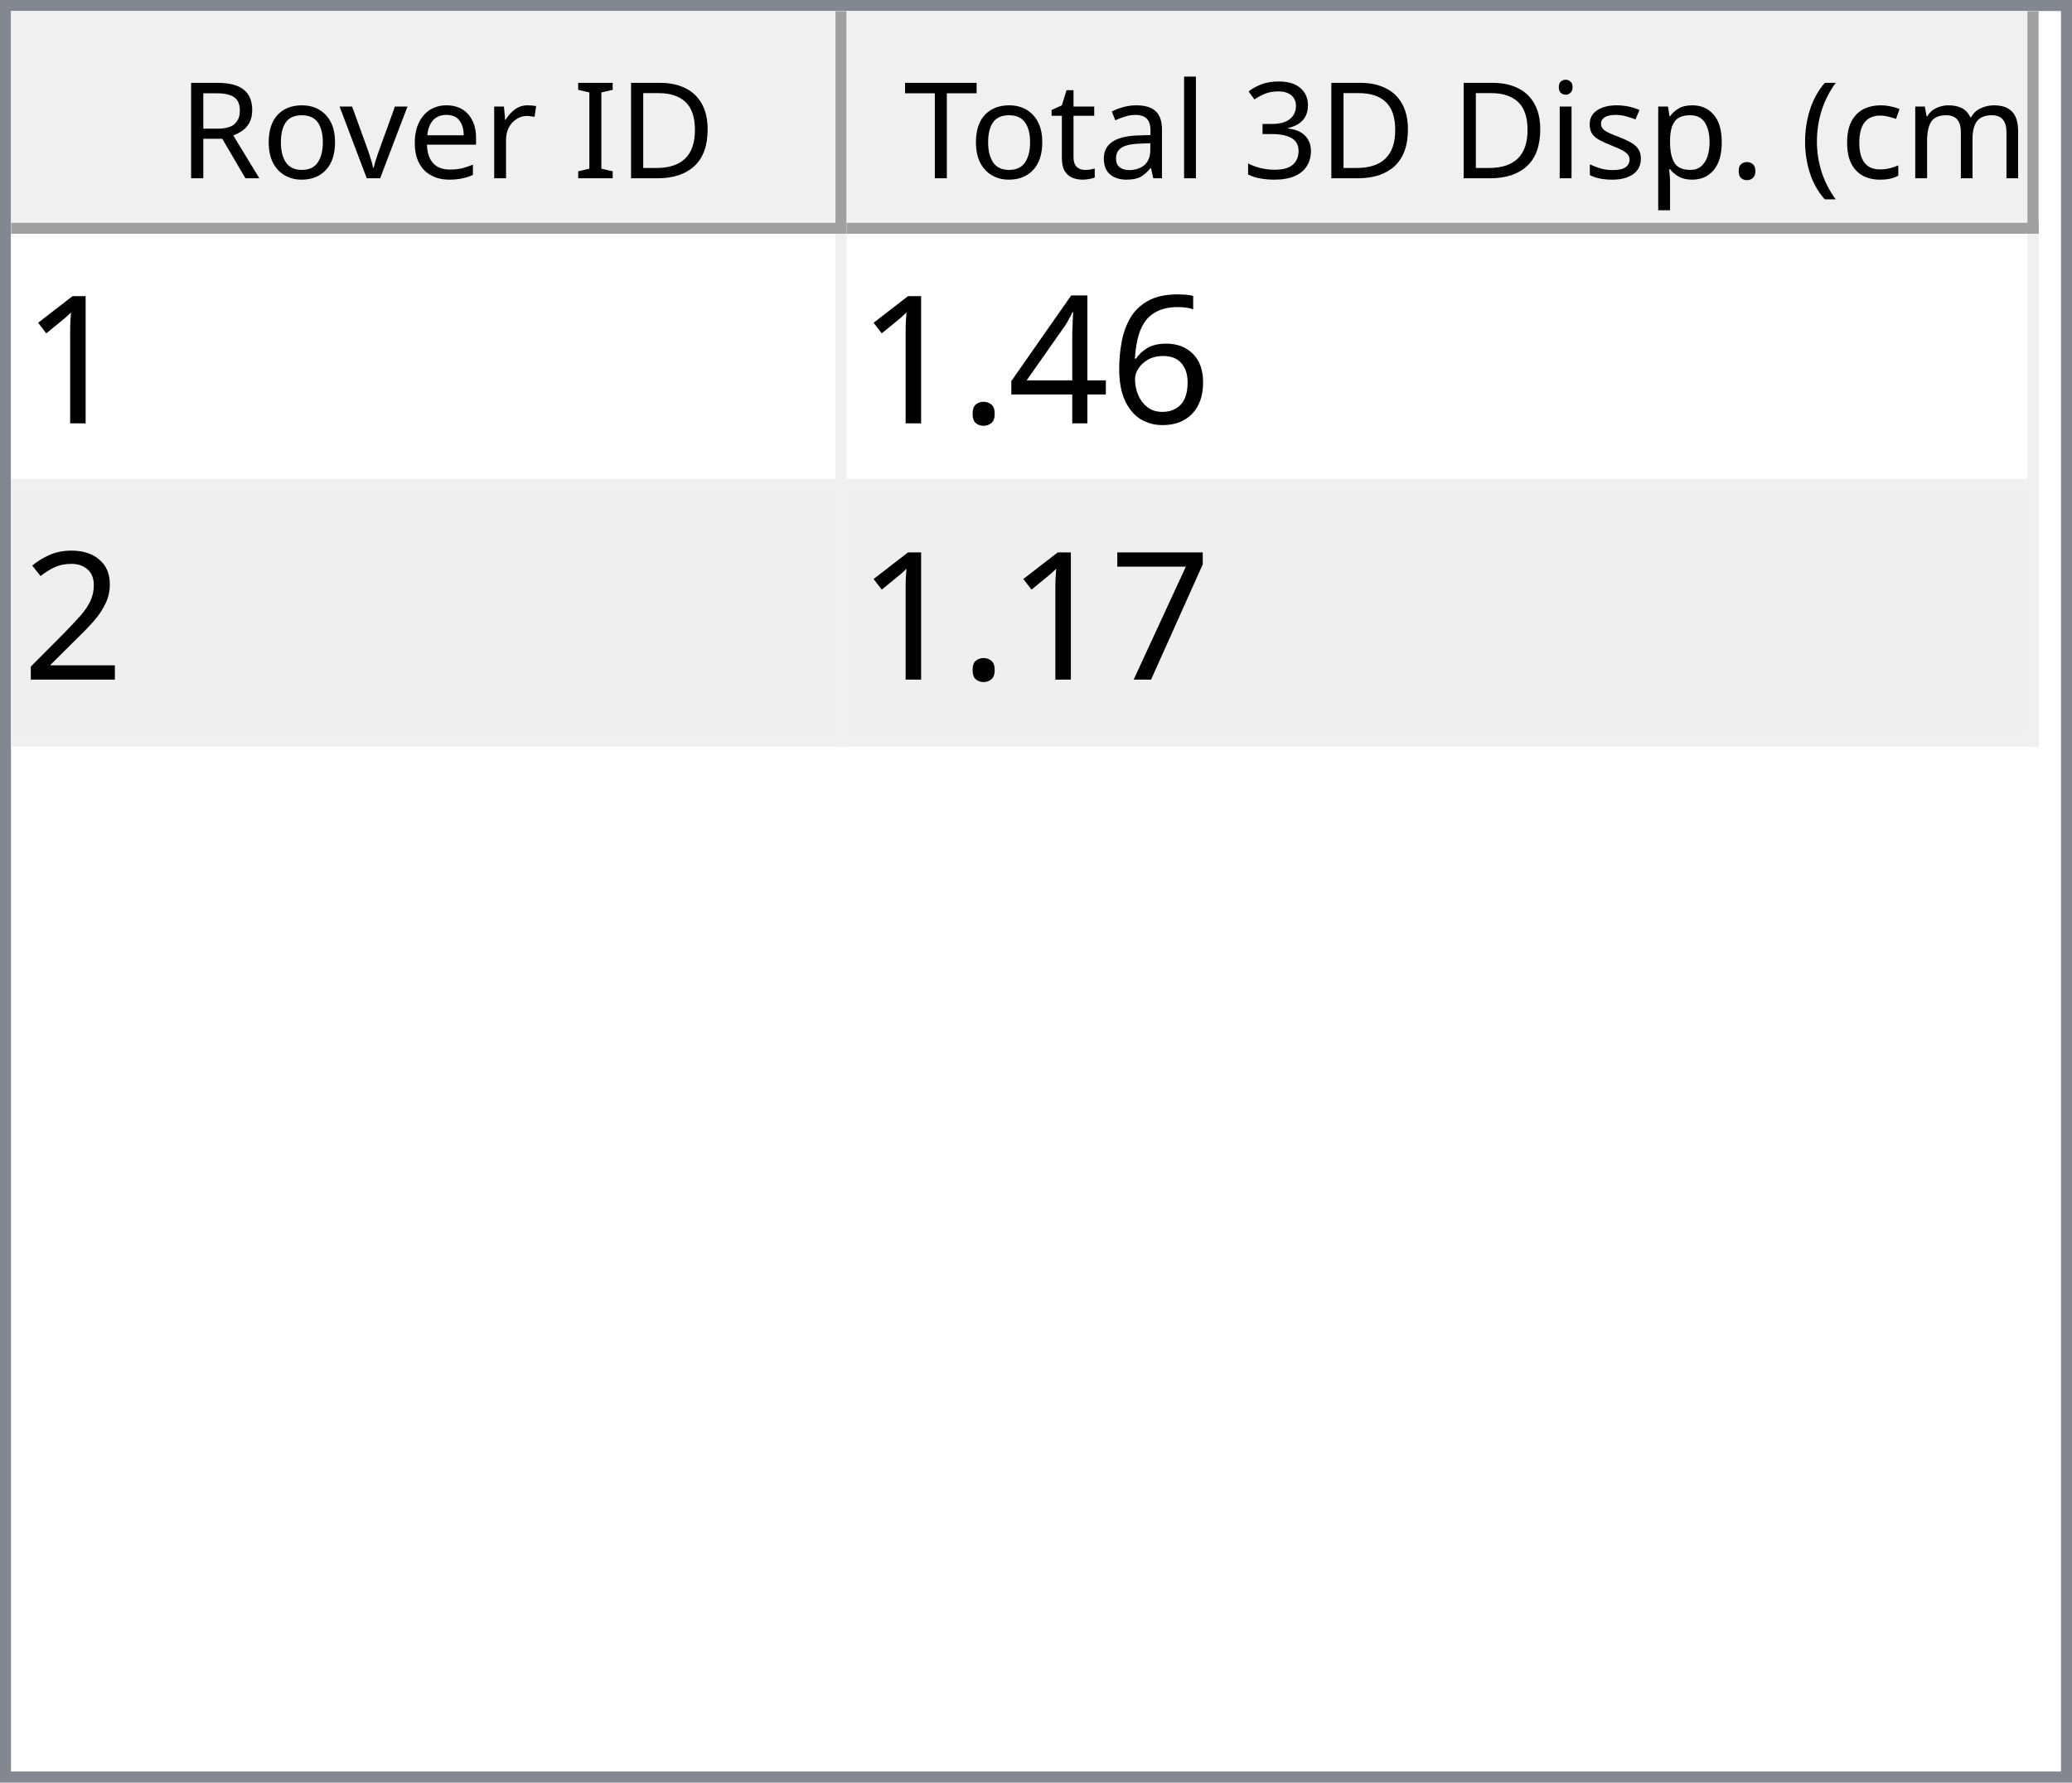
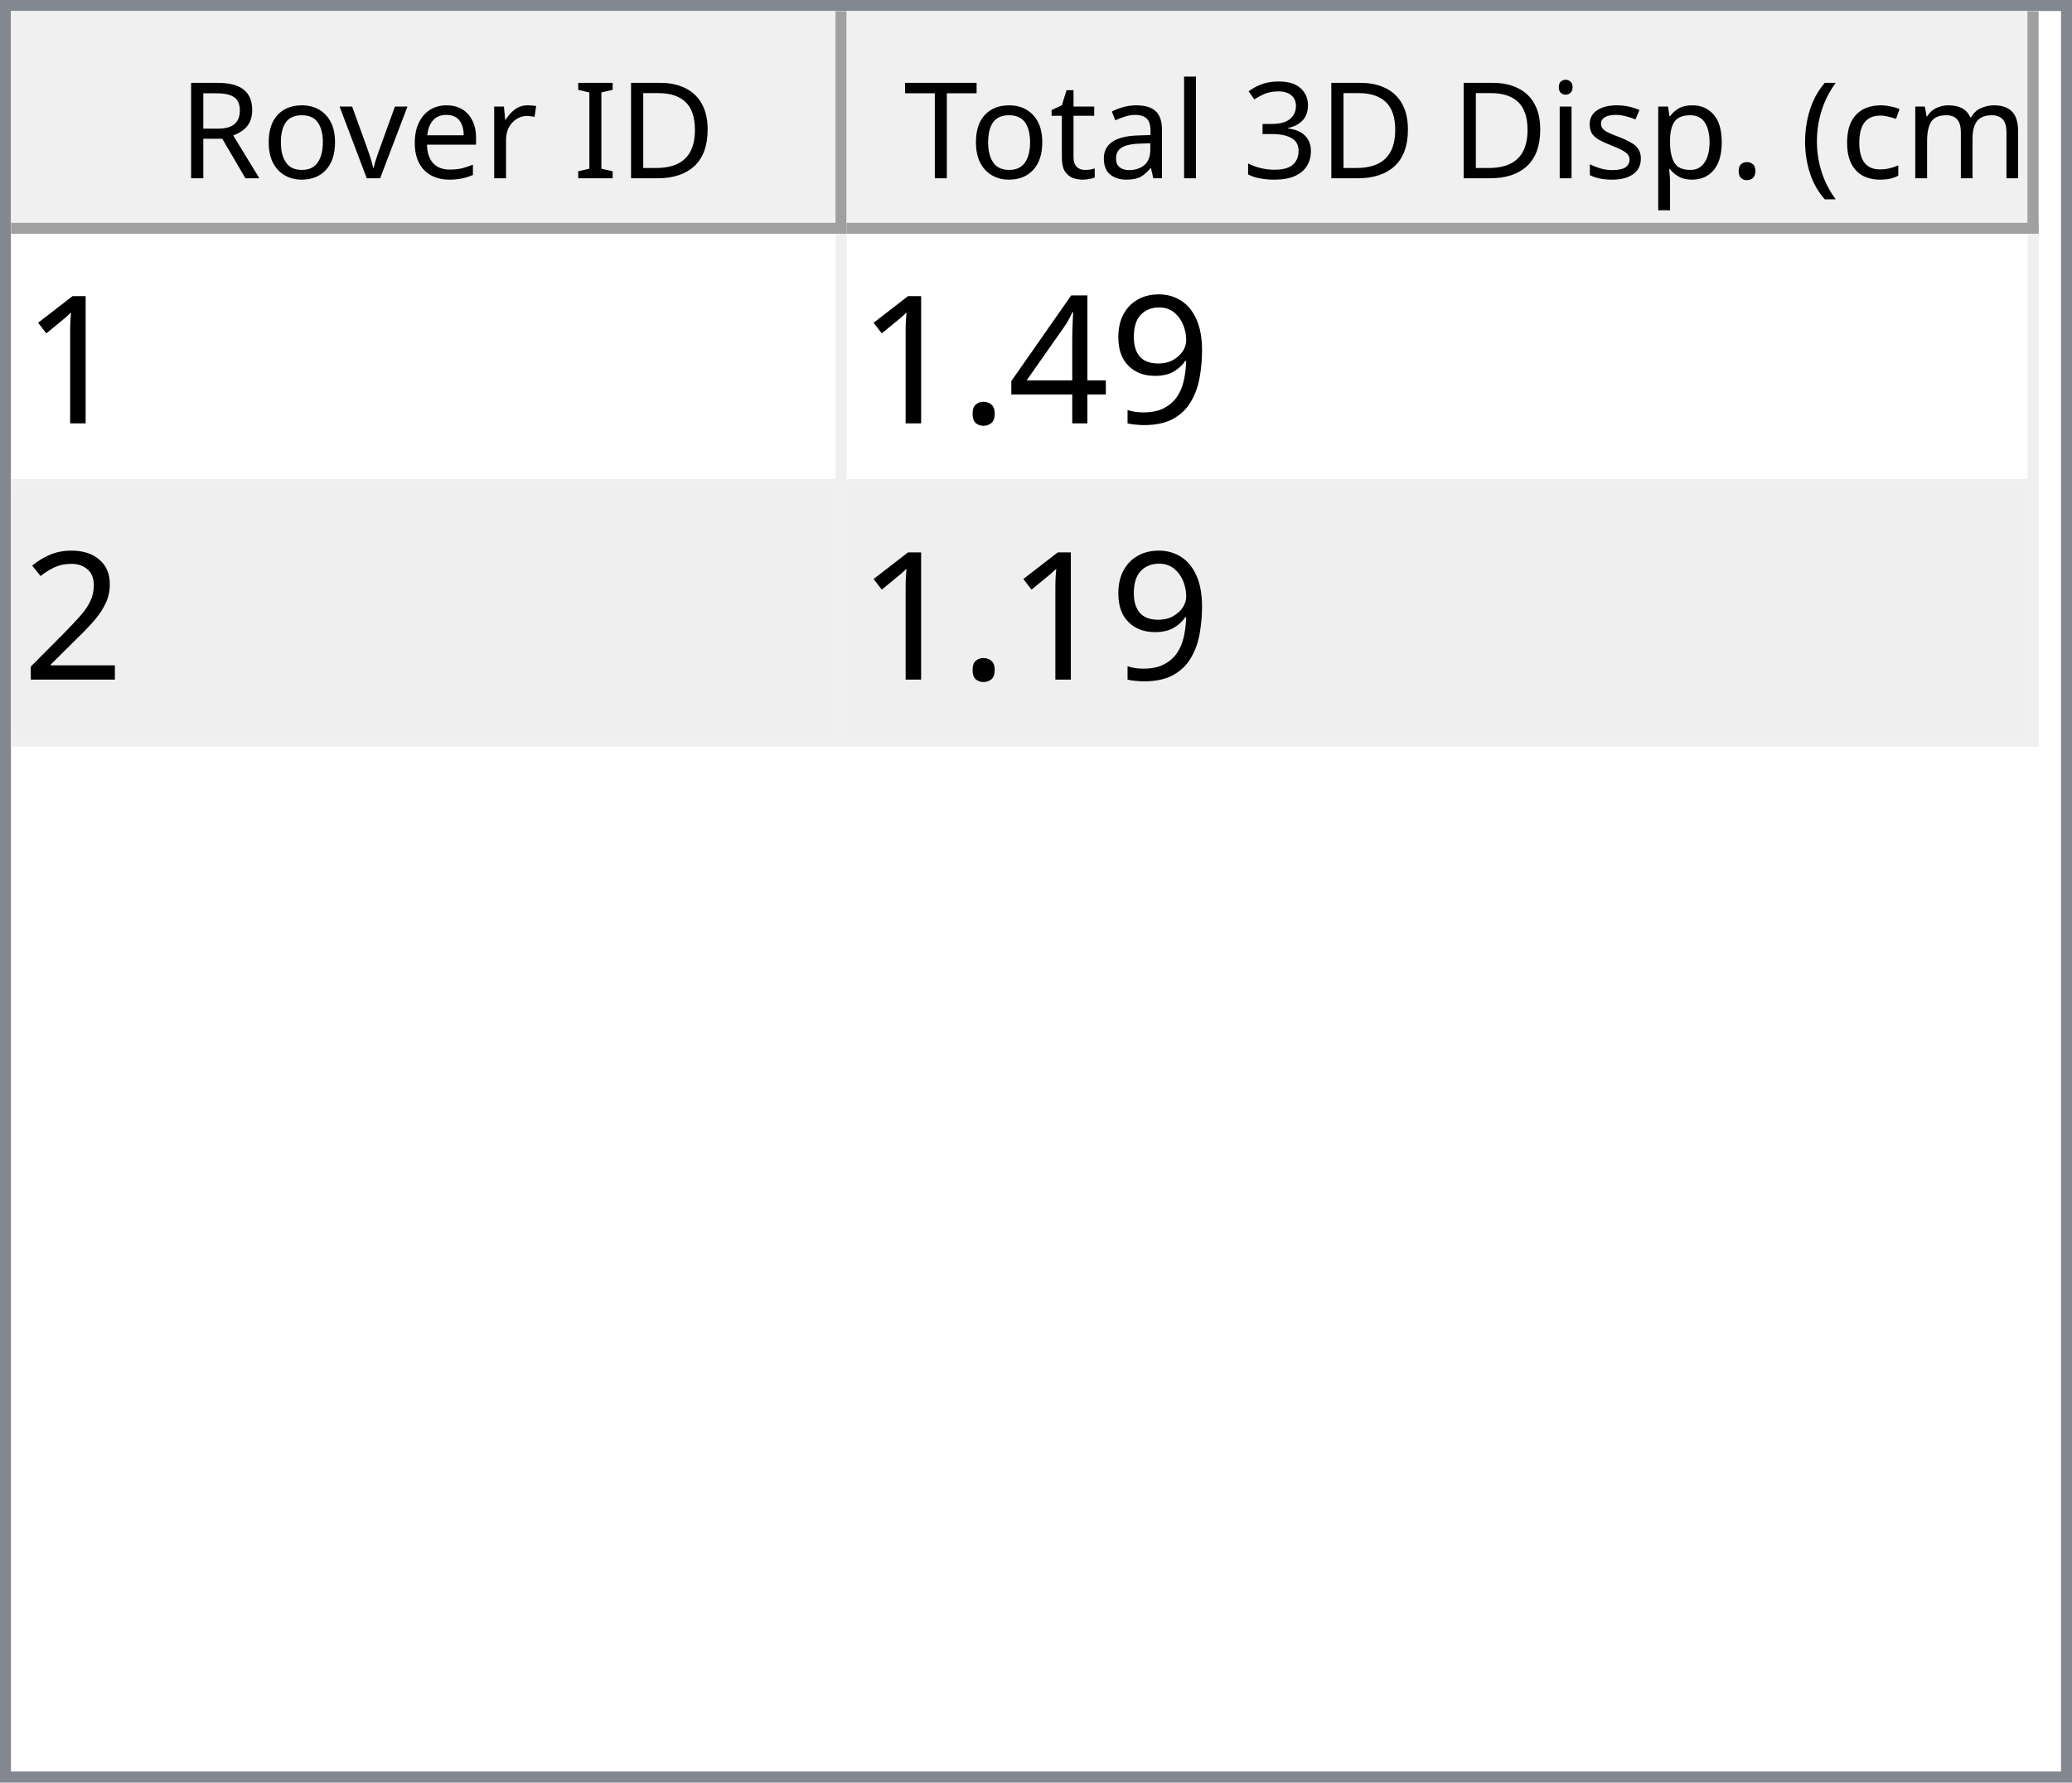
<svg xmlns="http://www.w3.org/2000/svg" style="fill-opacity:1; color-rendering:auto; color-interpolation:auto; text-rendering:auto; stroke:black; stroke-linecap:square; stroke-miterlimit:10; shape-rendering:auto; stroke-opacity:1; fill:black; stroke-dasharray:none; font-weight:normal; stroke-width:1; font-family:'Dialog'; font-style:normal; stroke-linejoin:miter; font-size:12px; stroke-dashoffset:0; image-rendering:auto;" width="186" height="160">
  <defs id="genericDefs" />
  <g>
    <defs id="defs1">
      <clipPath clipPathUnits="userSpaceOnUse" id="clipPath1">
        <path d="M0 0 L186 0 L186 160 L0 160 L0 0 Z" />
      </clipPath>
      <clipPath clipPathUnits="userSpaceOnUse" id="clipPath2">
        <path d="M0 0 L0 160 L186 160 L186 0 Z" />
      </clipPath>
      <clipPath clipPathUnits="userSpaceOnUse" id="clipPath3">
        <path d="M0 0 L0 20 L184 20 L184 0 Z" />
      </clipPath>
      <clipPath clipPathUnits="userSpaceOnUse" id="clipPath4">
        <path d="M0 0 L0 20 L75 20 L75 0 Z" />
      </clipPath>
      <clipPath clipPathUnits="userSpaceOnUse" id="clipPath5">
        <path d="M1 1 L1 19 L74 19 L74 1 Z" />
      </clipPath>
      <clipPath clipPathUnits="userSpaceOnUse" id="clipPath6">
        <path d="M0 0 L0 18 L73 18 L73 0 Z" />
      </clipPath>
      <clipPath clipPathUnits="userSpaceOnUse" id="clipPath7">
        <path d="M-0.5 -0.5 L-0.5 19.5 L74.5 19.5 L74.5 -0.5 Z" />
      </clipPath>
      <clipPath clipPathUnits="userSpaceOnUse" id="clipPath8">
        <path d="M0 0 L0 20 L107 20 L107 0 Z" />
      </clipPath>
      <clipPath clipPathUnits="userSpaceOnUse" id="clipPath9">
        <path d="M1 1 L1 19 L106 19 L106 1 Z" />
      </clipPath>
      <clipPath clipPathUnits="userSpaceOnUse" id="clipPath10">
        <path d="M0 0 L0 18 L105 18 L105 0 Z" />
      </clipPath>
      <clipPath clipPathUnits="userSpaceOnUse" id="clipPath11">
        <path d="M-0.5 -0.5 L-0.5 19.5 L106.5 19.5 L106.5 -0.5 Z" />
      </clipPath>
      <clipPath clipPathUnits="userSpaceOnUse" id="clipPath12">
        <path d="M0 0 L0 138 L184 138 L184 0 Z" />
      </clipPath>
      <clipPath clipPathUnits="userSpaceOnUse" id="clipPath13">
        <path d="M0 0 L0 46 L182 46 L182 0 Z" />
      </clipPath>
      <clipPath clipPathUnits="userSpaceOnUse" id="clipPath14">
        <path d="M-0.5 -0.5 L-0.5 45.5 L181.5 45.5 L181.5 -0.5 Z" />
      </clipPath>
      <clipPath clipPathUnits="userSpaceOnUse" id="clipPath15">
        <path d="M0 0 L0 22 L74 22 L74 0 Z" />
      </clipPath>
      <clipPath clipPathUnits="userSpaceOnUse" id="clipPath16">
        <path d="M0 0 L0 22 L106 22 L106 0 Z" />
      </clipPath>
      <font horiz-adv-x="64.551" id="font1">
        <font-face ascent="107.91" descent="25.098" units-per-em="100" style="font-style:normal; font-family:Segoe UI; font-weight:normal;" />
        <missing-glyph horiz-adv-x="64.551" d="M8.109 0 L8.109 68.266 L56.453 68.266 L56.453 0 L8.109 0 ZM15.328 7.234 L49.219 7.234 L49.219 61.031 L15.328 61.031 L15.328 7.234 Z" />
        <glyph unicode="D" horiz-adv-x="70.117" d="M9.188 0 L9.188 70.016 L28.516 70.016 Q65.531 70.016 65.531 35.891 Q65.531 19.672 55.25 9.836 Q44.969 0 27.734 0 L9.188 0 ZM17.391 62.594 L17.391 7.422 L27.828 7.422 Q41.609 7.422 49.273 14.797 Q56.938 22.172 56.938 35.688 Q56.938 62.594 28.328 62.594 L17.391 62.594 Z" />
        <glyph unicode="I" horiz-adv-x="26.611" d="M17.391 0 L9.188 0 L9.188 70.016 L17.391 70.016 L17.391 0 Z" />
        <glyph unicode=" " horiz-adv-x="27.393" d="" />
        <glyph unicode="r" horiz-adv-x="34.766" d="M34.188 41.891 Q32.078 43.5 28.125 43.5 Q23 43.5 19.555 38.672 Q16.109 33.844 16.109 25.484 L16.109 0 L8.109 0 L8.109 50 L16.109 50 L16.109 39.703 L16.312 39.703 Q18.016 44.969 21.531 47.922 Q25.047 50.875 29.391 50.875 Q32.516 50.875 34.188 50.203 L34.188 41.891 Z" />
        <glyph unicode="e" horiz-adv-x="52.295" d="M48.297 23 L12.984 23 Q13.188 14.656 17.484 10.109 Q21.781 5.562 29.297 5.562 Q37.75 5.562 44.828 11.141 L44.828 3.609 Q38.234 -1.172 27.391 -1.172 Q16.797 -1.172 10.742 5.641 Q4.688 12.453 4.688 24.812 Q4.688 36.469 11.305 43.82 Q17.922 51.172 27.734 51.172 Q37.547 51.172 42.922 44.828 Q48.297 38.484 48.297 27.203 L48.297 23 ZM40.094 29.781 Q40.047 36.719 36.75 40.578 Q33.453 44.438 27.594 44.438 Q21.922 44.438 17.969 40.383 Q14.016 36.328 13.094 29.781 L40.094 29.781 Z" />
        <glyph unicode="v" horiz-adv-x="47.9" d="M47.406 50 L27.484 0 L19.625 0 L0.688 50 L9.469 50 L22.172 13.672 Q23.578 9.672 23.922 6.688 L24.125 6.688 Q24.609 10.453 25.688 13.484 L38.969 50 L47.406 50 Z" />
        <glyph unicode="o" horiz-adv-x="58.594" d="M29 -1.172 Q17.922 -1.172 11.305 5.836 Q4.688 12.844 4.688 24.422 Q4.688 37.016 11.57 44.094 Q18.453 51.172 30.172 51.172 Q41.359 51.172 47.633 44.289 Q53.906 37.406 53.906 25.203 Q53.906 13.234 47.141 6.031 Q40.375 -1.172 29 -1.172 ZM29.594 44.438 Q21.875 44.438 17.383 39.188 Q12.891 33.938 12.891 24.703 Q12.891 15.828 17.43 10.695 Q21.969 5.562 29.594 5.562 Q37.359 5.562 41.531 10.594 Q45.703 15.625 45.703 24.906 Q45.703 34.281 41.531 39.359 Q37.359 44.438 29.594 44.438 Z" />
        <glyph unicode="R" horiz-adv-x="59.814" d="M59.375 0 L49.609 0 L37.891 19.625 Q36.281 22.359 34.766 24.289 Q33.25 26.219 31.664 27.438 Q30.078 28.656 28.25 29.219 Q26.422 29.781 24.125 29.781 L17.391 29.781 L17.391 0 L9.188 0 L9.188 70.016 L30.078 70.016 Q34.672 70.016 38.555 68.867 Q42.438 67.719 45.289 65.375 Q48.141 63.031 49.758 59.547 Q51.375 56.062 51.375 51.375 Q51.375 47.703 50.273 44.656 Q49.172 41.609 47.148 39.211 Q45.125 36.812 42.266 35.133 Q39.406 33.453 35.844 32.516 L35.844 32.328 Q37.594 31.547 38.891 30.547 Q40.188 29.547 41.359 28.18 Q42.531 26.812 43.68 25.078 Q44.828 23.344 46.234 21.047 L59.375 0 ZM17.391 62.594 L17.391 37.203 L28.516 37.203 Q31.594 37.203 34.203 38.133 Q36.812 39.062 38.719 40.797 Q40.625 42.531 41.703 45.047 Q42.781 47.562 42.781 50.688 Q42.781 56.297 39.141 59.445 Q35.5 62.594 28.609 62.594 L17.391 62.594 Z" />
        <glyph unicode=")" horiz-adv-x="30.176" d="M8.297 -15.922 L1.172 -15.922 Q16.406 2.344 16.406 26.812 Q16.406 51.469 1.078 70.016 L8.297 70.016 Q23.531 52.156 23.531 26.703 Q23.531 1.375 8.297 -15.922 Z" />
        <glyph unicode="m" horiz-adv-x="86.133" d="M79.109 0 L71.094 0 L71.094 28.719 Q71.094 37.016 68.531 40.727 Q65.969 44.438 59.906 44.438 Q54.781 44.438 51.195 39.75 Q47.609 35.062 47.609 28.516 L47.609 0 L39.594 0 L39.594 29.688 Q39.594 44.438 28.219 44.438 Q22.953 44.438 19.531 40.016 Q16.109 35.594 16.109 28.516 L16.109 0 L8.109 0 L8.109 50 L16.109 50 L16.109 42.094 L16.312 42.094 Q21.625 51.172 31.844 51.172 Q36.969 51.172 40.773 48.312 Q44.578 45.453 46 40.828 Q51.562 51.172 62.594 51.172 Q79.109 51.172 79.109 30.812 L79.109 0 Z" />
        <glyph unicode="c" horiz-adv-x="46.191" d="M42.188 2.297 Q36.422 -1.172 28.516 -1.172 Q17.828 -1.172 11.258 5.789 Q4.688 12.75 4.688 23.828 Q4.688 36.188 11.766 43.68 Q18.844 51.172 30.672 51.172 Q37.25 51.172 42.281 48.734 L42.281 40.531 Q36.719 44.438 30.375 44.438 Q22.703 44.438 17.797 38.945 Q12.891 33.453 12.891 24.516 Q12.891 15.719 17.508 10.641 Q22.125 5.562 29.891 5.562 Q36.422 5.562 42.188 9.906 L42.188 2.297 Z" />
        <glyph unicode="(" horiz-adv-x="30.176" d="M29.109 -15.922 L21.969 -15.922 Q6.844 1.375 6.844 26.703 Q6.844 52.156 21.969 70.016 L29.203 70.016 Q13.875 51.469 13.875 26.812 Q13.875 2.344 29.109 -15.922 Z" />
        <glyph unicode="." horiz-adv-x="21.68" d="M10.891 -1.078 Q8.641 -1.078 7.055 0.539 Q5.469 2.156 5.469 4.391 Q5.469 6.641 7.055 8.273 Q8.641 9.906 10.891 9.906 Q13.188 9.906 14.797 8.273 Q16.406 6.641 16.406 4.391 Q16.406 2.156 14.797 0.539 Q13.188 -1.078 10.891 -1.078 Z" />
        <glyph unicode="p" horiz-adv-x="58.789" d="M16.312 7.234 L16.109 7.234 L16.109 -23 L8.109 -23 L8.109 50 L16.109 50 L16.109 41.219 L16.312 41.219 Q22.219 51.172 33.594 51.172 Q43.266 51.172 48.688 44.461 Q54.109 37.75 54.109 26.469 Q54.109 13.922 48 6.375 Q41.891 -1.172 31.297 -1.172 Q21.578 -1.172 16.312 7.234 ZM16.109 27.391 L16.109 20.406 Q16.109 14.203 20.141 9.883 Q24.172 5.562 30.375 5.562 Q37.641 5.562 41.773 11.133 Q45.906 16.703 45.906 26.609 Q45.906 34.969 42.047 39.703 Q38.188 44.438 31.594 44.438 Q24.609 44.438 20.359 39.578 Q16.109 34.719 16.109 27.391 Z" />
        <glyph unicode="s" horiz-adv-x="42.432" d="M5.078 1.812 L5.078 10.406 Q11.625 5.562 19.484 5.562 Q30.031 5.562 30.031 12.594 Q30.031 14.594 29.125 15.992 Q28.219 17.391 26.68 18.461 Q25.141 19.531 23.07 20.383 Q21 21.234 18.609 22.172 Q15.281 23.484 12.766 24.828 Q10.25 26.172 8.57 27.859 Q6.891 29.547 6.031 31.695 Q5.172 33.844 5.172 36.719 Q5.172 40.234 6.789 42.945 Q8.406 45.656 11.086 47.484 Q13.766 49.312 17.211 50.242 Q20.656 51.172 24.312 51.172 Q30.812 51.172 35.938 48.922 L35.938 40.828 Q30.422 44.438 23.25 44.438 Q21 44.438 19.195 43.922 Q17.391 43.406 16.094 42.477 Q14.797 41.547 14.086 40.258 Q13.375 38.969 13.375 37.406 Q13.375 35.453 14.086 34.133 Q14.797 32.812 16.164 31.789 Q17.531 30.766 19.484 29.938 Q21.438 29.109 23.922 28.125 Q27.25 26.859 29.883 25.516 Q32.516 24.172 34.375 22.484 Q36.234 20.797 37.234 18.602 Q38.234 16.406 38.234 13.375 Q38.234 9.672 36.602 6.938 Q34.969 4.203 32.234 2.398 Q29.5 0.594 25.93 -0.289 Q22.359 -1.172 18.453 -1.172 Q10.75 -1.172 5.078 1.812 Z" />
        <glyph unicode="i" horiz-adv-x="24.219" d="M12.203 62.703 Q10.062 62.703 8.547 64.164 Q7.031 65.625 7.031 67.875 Q7.031 70.125 8.547 71.609 Q10.062 73.094 12.203 73.094 Q14.406 73.094 15.945 71.609 Q17.484 70.125 17.484 67.875 Q17.484 65.719 15.945 64.211 Q14.406 62.703 12.203 62.703 ZM16.109 0 L8.109 0 L8.109 50 L16.109 50 L16.109 0 Z" />
        <glyph unicode="3" horiz-adv-x="53.906" d="M46.531 19.828 Q46.531 15.094 44.75 11.211 Q42.969 7.328 39.719 4.57 Q36.469 1.812 31.93 0.297 Q27.391 -1.219 21.922 -1.219 Q11.922 -1.219 6 2.594 L6 11.188 Q13.094 5.609 22.219 5.609 Q25.875 5.609 28.828 6.539 Q31.781 7.469 33.906 9.227 Q36.031 10.984 37.18 13.477 Q38.328 15.969 38.328 19.094 Q38.328 32.812 18.797 32.812 L12.984 32.812 L12.984 39.594 L18.5 39.594 Q35.797 39.594 35.797 52.484 Q35.797 64.406 22.609 64.406 Q15.188 64.406 8.688 59.422 L8.688 67.188 Q15.375 71.188 24.609 71.188 Q29 71.188 32.57 69.969 Q36.141 68.75 38.68 66.555 Q41.219 64.359 42.609 61.281 Q44 58.203 44 54.5 Q44 40.672 30.031 36.719 L30.031 36.531 Q33.594 36.141 36.625 34.797 Q39.656 33.453 41.852 31.305 Q44.047 29.156 45.289 26.25 Q46.531 23.344 46.531 19.828 Z" />
        <glyph unicode="l" horiz-adv-x="24.219" d="M16.109 0 L8.109 0 L8.109 74.031 L16.109 74.031 L16.109 0 Z" />
        <glyph unicode="a" horiz-adv-x="50.879" d="M43.891 0 L35.891 0 L35.891 7.812 L35.688 7.812 Q30.469 -1.172 20.312 -1.172 Q12.844 -1.172 8.617 2.781 Q4.391 6.734 4.391 13.281 Q4.391 27.297 20.906 29.594 L35.891 31.688 Q35.891 44.438 25.594 44.438 Q16.547 44.438 9.281 38.281 L9.281 46.484 Q16.656 51.172 26.266 51.172 Q43.891 51.172 43.891 32.516 L43.891 0 ZM35.891 25.297 L23.828 23.641 Q18.266 22.859 15.43 20.875 Q12.594 18.891 12.594 13.875 Q12.594 10.203 15.211 7.883 Q17.828 5.562 22.172 5.562 Q28.125 5.562 32.008 9.742 Q35.891 13.922 35.891 20.312 L35.891 25.297 Z" />
        <glyph unicode="t" horiz-adv-x="33.887" d="M31.297 0.484 Q28.469 -1.078 23.828 -1.078 Q10.688 -1.078 10.688 13.578 L10.688 43.172 L2.094 43.172 L2.094 50 L10.688 50 L10.688 62.203 L18.703 64.797 L18.703 50 L31.297 50 L31.297 43.172 L18.703 43.172 L18.703 14.984 Q18.703 9.969 20.414 7.82 Q22.125 5.672 26.078 5.672 Q29.109 5.672 31.297 7.328 L31.297 0.484 Z" />
        <glyph unicode="T" horiz-adv-x="52.393" d="M50.594 62.594 L30.375 62.594 L30.375 0 L22.172 0 L22.172 62.594 L2 62.594 L2 70.016 L50.594 70.016 L50.594 62.594 Z" />
      </font>
      <font horiz-adv-x="75.0" id="font2">
        <font-face ascent="100.537" descent="21.973" units-per-em="100" style="font-style:normal; font-family:sans-serif; font-weight:normal;" />
        <missing-glyph horiz-adv-x="75.0" d="M12.5 0 L12.5 62.5 L62.5 62.5 L62.5 0 L12.5 0 ZM14.062 1.562 L60.938 1.562 L60.938 60.938 L14.062 60.938 L14.062 1.562 Z" />
        <glyph unicode="1" horiz-adv-x="55.615" d="M37.25 0 L28.469 0 L28.469 56 Q25.297 52.984 20.141 49.953 Q14.984 46.922 10.891 45.406 L10.891 53.906 Q18.266 57.375 23.781 62.305 Q29.297 67.234 31.594 71.875 L37.25 71.875 L37.25 0 Z" />
-         <glyph unicode="6" horiz-adv-x="55.615" d="M49.75 54.047 L41.016 53.375 Q39.844 58.547 37.703 60.891 Q34.125 64.656 28.906 64.656 Q24.703 64.656 21.531 62.312 Q17.391 59.281 14.992 53.469 Q12.594 47.656 12.5 36.922 Q15.672 41.75 20.266 44.094 Q24.859 46.438 29.891 46.438 Q38.672 46.438 44.852 39.969 Q51.031 33.5 51.031 23.25 Q51.031 16.5 48.125 10.719 Q45.219 4.938 40.141 1.859 Q35.062 -1.219 28.609 -1.219 Q17.625 -1.219 10.695 6.859 Q3.766 14.938 3.766 33.5 Q3.766 54.25 11.422 63.672 Q18.109 71.875 29.438 71.875 Q37.891 71.875 43.289 67.141 Q48.688 62.406 49.75 54.047 ZM13.875 23.188 Q13.875 18.656 15.797 14.508 Q17.719 10.359 21.188 8.18 Q24.656 6 28.469 6 Q34.031 6 38.039 10.492 Q42.047 14.984 42.047 22.703 Q42.047 30.125 38.086 34.398 Q34.125 38.672 28.125 38.672 Q22.172 38.672 18.023 34.398 Q13.875 30.125 13.875 23.188 Z" />
+         <glyph unicode="9" horiz-adv-x="55.615" d="M5.469 16.547 L13.922 17.328 Q14.984 11.375 18.016 8.688 Q21.047 6 25.781 6 Q29.828 6 32.883 7.859 Q35.938 9.719 37.891 12.82 Q39.844 15.922 41.164 21.195 Q42.484 26.469 42.484 31.938 Q42.484 32.516 42.438 33.688 Q39.797 29.5 35.234 26.883 Q30.672 24.266 25.344 24.266 Q16.453 24.266 10.305 30.711 Q4.156 37.156 4.156 47.703 Q4.156 58.594 10.578 65.234 Q17 71.875 26.656 71.875 Q33.641 71.875 39.43 68.117 Q45.219 64.359 48.219 57.398 Q51.219 50.438 51.219 37.25 Q51.219 23.531 48.242 15.406 Q45.266 7.281 39.383 3.031 Q33.5 -1.219 25.594 -1.219 Q17.188 -1.219 11.867 3.445 Q6.547 8.109 5.469 16.547 ZM41.453 48.141 Q41.453 55.719 37.43 60.156 Q33.406 64.594 27.734 64.594 Q21.875 64.594 17.531 59.812 Q13.188 55.031 13.188 47.406 Q13.188 40.578 17.312 36.305 Q21.438 32.031 27.484 32.031 Q33.594 32.031 37.523 36.305 Q41.453 40.578 41.453 48.141 Z" />
        <glyph unicode="4" horiz-adv-x="55.615" d="M32.328 0 L32.328 17.141 L1.266 17.141 L1.266 25.203 L33.938 71.578 L41.109 71.578 L41.109 25.203 L50.781 25.203 L50.781 17.141 L41.109 17.141 L41.109 0 L32.328 0 ZM32.328 25.203 L32.328 57.469 L9.906 25.203 L32.328 25.203 Z" />
        <glyph unicode="." horiz-adv-x="27.783" d="M9.078 0 L9.078 10.016 L19.094 10.016 L19.094 0 L9.078 0 Z" />
        <glyph unicode="2" horiz-adv-x="55.615" d="M50.344 8.453 L50.344 0 L3.031 0 Q2.938 3.172 4.047 6.109 Q5.859 10.938 9.836 15.625 Q13.812 20.312 21.344 26.469 Q33.016 36.031 37.117 41.625 Q41.219 47.219 41.219 52.203 Q41.219 57.422 37.477 61.008 Q33.734 64.594 27.734 64.594 Q21.391 64.594 17.578 60.789 Q13.766 56.984 13.719 50.25 L4.688 51.172 Q5.609 61.281 11.664 66.578 Q17.719 71.875 27.938 71.875 Q38.234 71.875 44.242 66.164 Q50.25 60.453 50.25 52 Q50.25 47.703 48.492 43.555 Q46.734 39.406 42.656 34.812 Q38.578 30.219 29.109 22.219 Q21.188 15.578 18.945 13.211 Q16.703 10.844 15.234 8.453 L50.344 8.453 Z" />
-         <glyph unicode="7" horiz-adv-x="55.615" d="M4.734 62.203 L4.734 70.656 L51.078 70.656 L51.078 63.812 Q44.234 56.547 37.523 44.484 Q30.812 32.422 27.156 19.672 Q24.516 10.688 23.781 0 L14.75 0 Q14.891 8.453 18.062 20.414 Q21.234 32.375 27.172 43.484 Q33.109 54.594 39.797 62.203 L4.734 62.203 Z" />
      </font>
    </defs>
    <g style="fill:white; stroke:white;">
      <rect x="0" y="0" width="186" style="clip-path:url(#clipPath1); stroke:none;" height="160" />
    </g>
    <g style="fill:white; text-rendering:optimizeSpeed; color-rendering:optimizeSpeed; image-rendering:optimizeSpeed; shape-rendering:crispEdges; stroke:white; color-interpolation:sRGB;">
      <rect x="0" width="186" height="160" y="0" style="stroke:none;" />
      <path style="stroke:none;" d="M0 160 L186 160 L186 0 L0 0 Z" />
    </g>
    <g style="fill:rgb(240,240,240); font-family:'Segoe UI'; stroke:rgb(240,240,240);">
      <rect x="0" y="0" width="186" style="clip-path:url(#clipPath2); stroke:none;" height="160" />
    </g>
    <g style="fill:rgb(130,135,144); font-family:'Segoe UI'; stroke:rgb(130,135,144);">
      <path d="M0 0 L186 0 L186 160 L0 160 L0 0 ZM1 1 L185 1 L185 159 L1 159 L1 1 Z" style="fill-rule:evenodd; clip-path:url(#clipPath2); stroke:none;" />
    </g>
    <g style="fill:white; font-family:'Segoe UI'; stroke:white;" transform="translate(1,1)">
      <rect x="0" y="0" width="184" style="clip-path:url(#clipPath3); stroke:none;" height="20" />
    </g>
    <g style="fill:rgb(240,240,240); font-family:'Segoe UI'; stroke:rgb(240,240,240);" transform="translate(1,1)">
      <rect x="0" y="0" width="75" style="clip-path:url(#clipPath4); stroke:none;" height="20" />
    </g>
    <g style="font-family:'Segoe UI';" transform="translate(2,2)">
      <text x="14" xml:space="preserve" y="14" style="clip-path:url(#clipPath6); stroke:none;">Rover ID</text>
    </g>
    <g style="fill:rgb(160,160,160); font-family:'Segoe UI'; stroke:rgb(160,160,160); stroke-linejoin:bevel;" transform="translate(1.5,1.5)">
      <line x1="74" x2="74" y1="0" style="fill:none; clip-path:url(#clipPath7);" y2="19" />
    </g>
    <g style="fill:rgb(160,160,160); font-family:'Segoe UI'; stroke:rgb(160,160,160); stroke-linejoin:bevel;" transform="matrix(1,0,0,1,1,1) translate(0.5,0.5)">
      <line x1="0" x2="74" y1="19" style="fill:none; clip-path:url(#clipPath7);" y2="19" />
    </g>
    <g style="fill:rgb(240,240,240); font-family:'Segoe UI'; stroke:rgb(240,240,240);" transform="translate(76,1)">
      <rect x="0" y="0" width="107" style="clip-path:url(#clipPath8); stroke:none;" height="20" />
    </g>
    <g style="font-family:'Segoe UI';" transform="translate(77,2)">
      <text x="1" xml:space="preserve" y="14" style="clip-path:url(#clipPath10); stroke:none;"> Total 3D Disp. (cm)</text>
    </g>
    <g style="fill:rgb(160,160,160); font-family:'Segoe UI'; stroke:rgb(160,160,160); stroke-linejoin:bevel;" transform="translate(76.5,1.5)">
      <line x1="106" x2="106" y1="0" style="fill:none; clip-path:url(#clipPath11);" y2="19" />
    </g>
    <g style="fill:rgb(160,160,160); font-family:'Segoe UI'; stroke:rgb(160,160,160); stroke-linejoin:bevel;" transform="matrix(1,0,0,1,76,1) translate(0.5,0.5)">
      <line x1="0" x2="106" y1="19" style="fill:none; clip-path:url(#clipPath11);" y2="19" />
    </g>
    <g style="fill:white; font-family:'Segoe UI'; stroke:white;" transform="translate(1,21)">
      <rect x="0" y="0" width="184" style="clip-path:url(#clipPath12); stroke:none;" height="138" />
    </g>
    <g style="fill:rgb(240,240,240); font-size:16px; font-family:sans-serif; stroke:rgb(240,240,240);" transform="translate(1,21)">
      <rect x="0" y="0" width="182" style="clip-path:url(#clipPath13); stroke:none;" height="46" />
      <line transform="translate(0.5,0.5)" x1="0" x2="181" y1="22" style="clip-path:url(#clipPath14); fill:none; stroke-linejoin:bevel;" y2="22" />
    </g>
    <g transform="matrix(1,0,0,1,1,21) translate(0.5,0.5)" style="fill:rgb(240,240,240); font-size:16px; font-family:sans-serif; stroke:rgb(240,240,240); stroke-linejoin:bevel;">
      <line x1="0" x2="181" y1="45" style="fill:none; clip-path:url(#clipPath14);" y2="45" />
    </g>
    <g transform="matrix(1,0,0,1,1,21) translate(0.5,0.5)" style="fill:rgb(240,240,240); font-size:16px; font-family:sans-serif; stroke:rgb(240,240,240); stroke-linejoin:bevel;">
      <line x1="74" x2="74" y1="0" style="fill:none; clip-path:url(#clipPath14);" y2="45" />
    </g>
    <g transform="matrix(1,0,0,1,1,21) translate(0.5,0.5)" style="fill:rgb(240,240,240); font-size:16px; font-family:sans-serif; stroke:rgb(240,240,240); stroke-linejoin:bevel;">
      <line x1="181" x2="181" y1="0" style="fill:none; clip-path:url(#clipPath14);" y2="45" />
    </g>
    <g style="fill:white; font-size:16px; font-family:sans-serif; stroke:white;" transform="matrix(1,0,0,1,1,21)">
      <rect x="0" y="0" width="74" style="clip-path:url(#clipPath15); stroke:none;" height="22" />
      <text x="1" y="17" style="fill:black; clip-path:url(#clipPath15); stroke:none;" xml:space="preserve">1</text>
    </g>
    <g style="fill:white; font-size:16px; font-family:sans-serif; stroke:white;" transform="matrix(1,0,0,1,1,21) translate(75,0)">
      <rect x="0" y="0" width="106" style="clip-path:url(#clipPath16); stroke:none;" height="22" />
-       <text x="1" y="17" style="fill:black; clip-path:url(#clipPath16); stroke:none;" xml:space="preserve">1.46</text>
+       <text x="1" y="17" style="fill:black; clip-path:url(#clipPath16); stroke:none;" xml:space="preserve">1.49</text>
    </g>
    <g style="fill:rgb(239,239,239); font-size:16px; font-family:sans-serif; stroke:rgb(239,239,239);" transform="matrix(1,0,0,1,1,21) translate(0,23)">
      <rect x="0" y="0" width="74" style="clip-path:url(#clipPath15); stroke:none;" height="22" />
      <text x="1" y="17" style="fill:black; clip-path:url(#clipPath15); stroke:none;" xml:space="preserve">2</text>
    </g>
    <g style="fill:rgb(239,239,239); font-size:16px; font-family:sans-serif; stroke:rgb(239,239,239);" transform="matrix(1,0,0,1,1,21) translate(75,23)">
      <rect x="0" y="0" width="106" style="clip-path:url(#clipPath16); stroke:none;" height="22" />
-       <text x="1" y="17" style="fill:black; clip-path:url(#clipPath16); stroke:none;" xml:space="preserve">1.17</text>
+       <text x="1" y="17" style="fill:black; clip-path:url(#clipPath16); stroke:none;" xml:space="preserve">1.19</text>
    </g>
  </g>
</svg>
